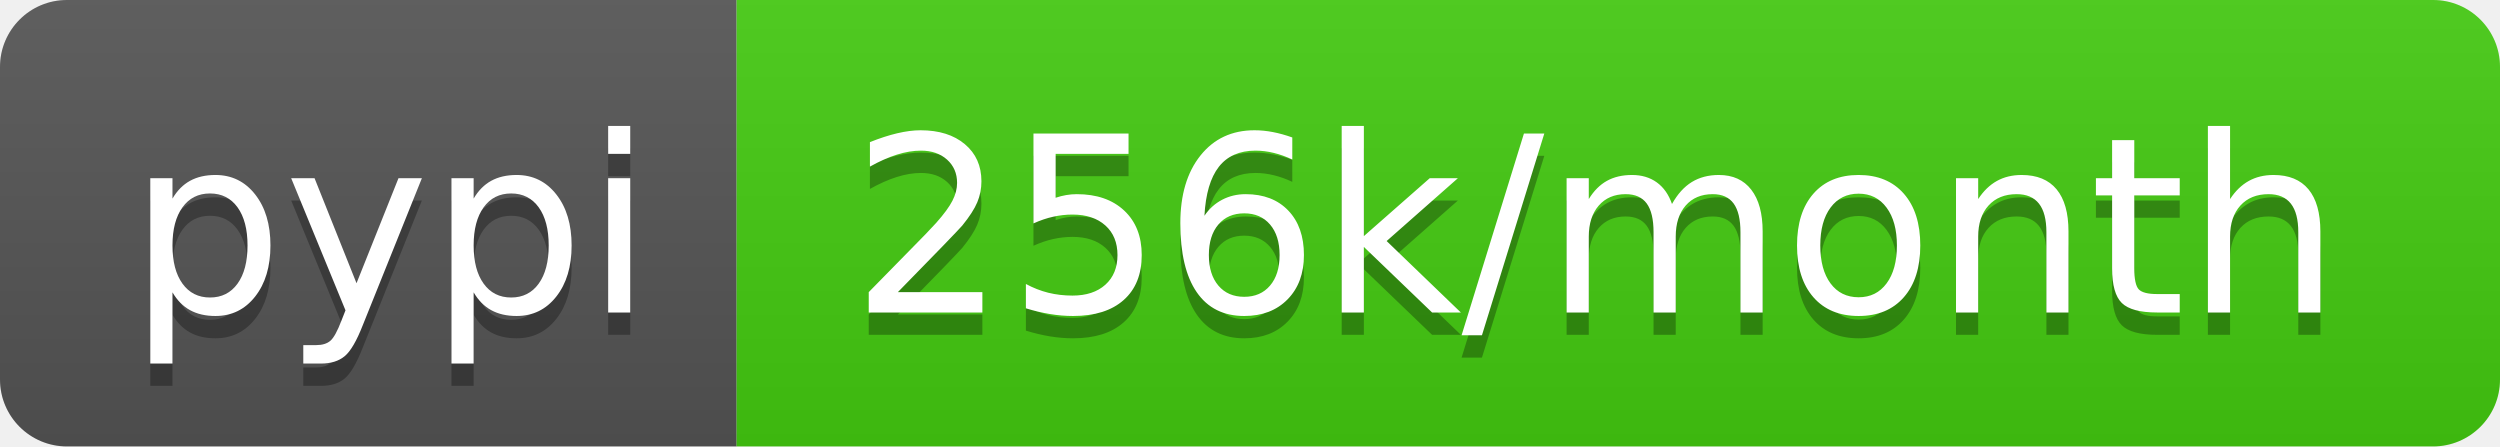
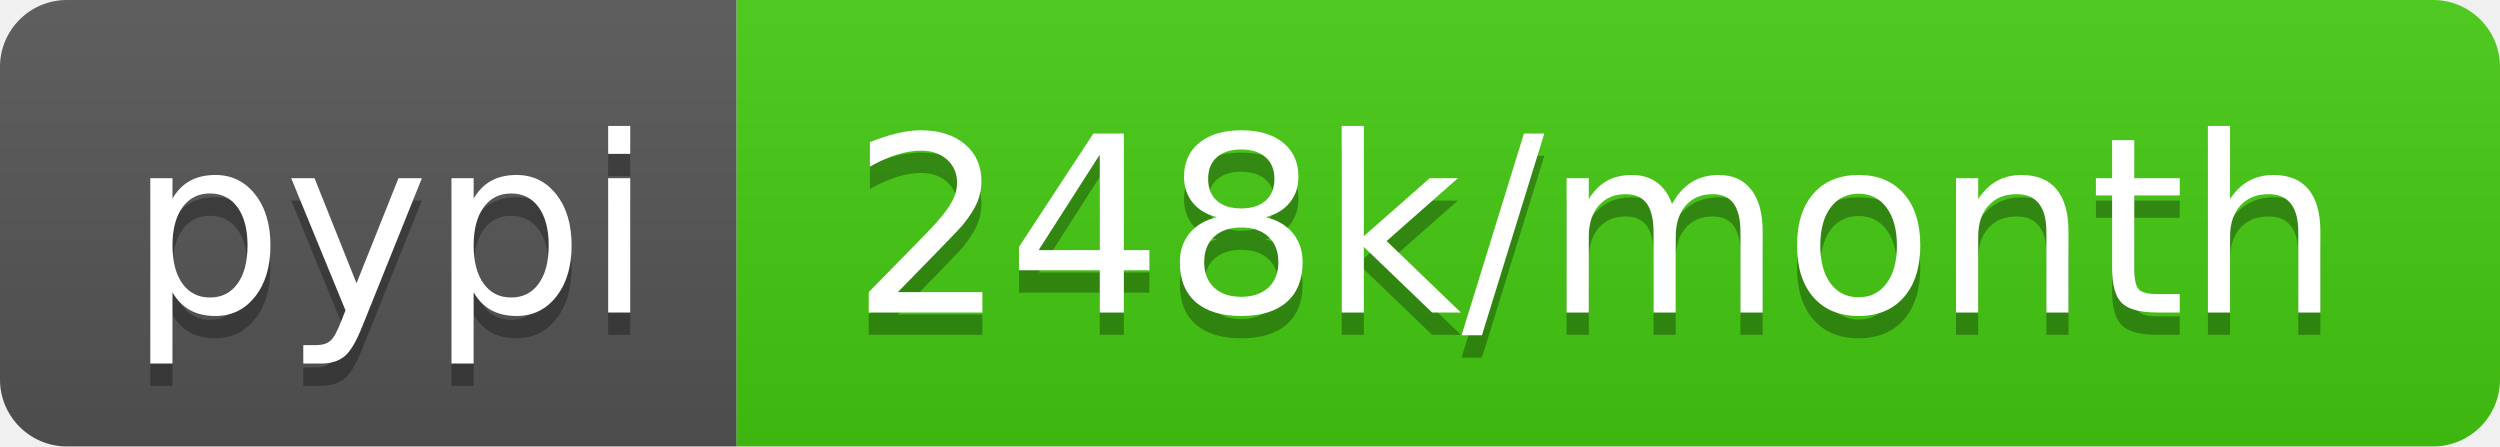
- <svg xmlns="http://www.w3.org/2000/svg" width="112" height="20" role="img" aria-label="pypi: 256k/month">
+ <svg xmlns="http://www.w3.org/2000/svg" width="112" height="20" role="img" aria-label="pypi: 248k/month">
  <linearGradient id="s" x2="0" y2="100%">
    <stop offset="0" stop-color="#bbb" stop-opacity=".1" />
    <stop offset="1" stop-opacity=".1" />
  </linearGradient>
  <clipPath id="r">
    <rect width="112" height="20" rx="3" fill="#fff" />
  </clipPath>
  <g clip-path="url(#r)">
    <rect width="33" height="20" fill="#555" />
    <rect x="33" width="79" height="20" fill="#4c1" />
    <rect width="112" height="20" fill="url(#s)" />
  </g>
  <g fill="#fff" text-anchor="middle" font-family="Verdana,Geneva,DejaVu Sans,sans-serif" text-rendering="geometricPrecision" font-size="110">
    <text aria-hidden="true" x="175" y="150" fill="#010101" fill-opacity=".3" transform="scale(.1)" textLength="230">pypi</text>
    <text x="175" y="140" transform="scale(.1)" fill="#fff" textLength="230">pypi</text>
-     <text aria-hidden="true" x="715" y="150" fill="#010101" fill-opacity=".3" transform="scale(.1)" textLength="690">256k/month</text>
-     <text x="715" y="140" transform="scale(.1)" fill="#fff" textLength="690">256k/month</text>
+     <text aria-hidden="true" x="715" y="150" fill="#010101" fill-opacity=".3" transform="scale(.1)" textLength="690">248k/month</text>
+     <text x="715" y="140" transform="scale(.1)" fill="#fff" textLength="690">248k/month</text>
  </g>
</svg>
